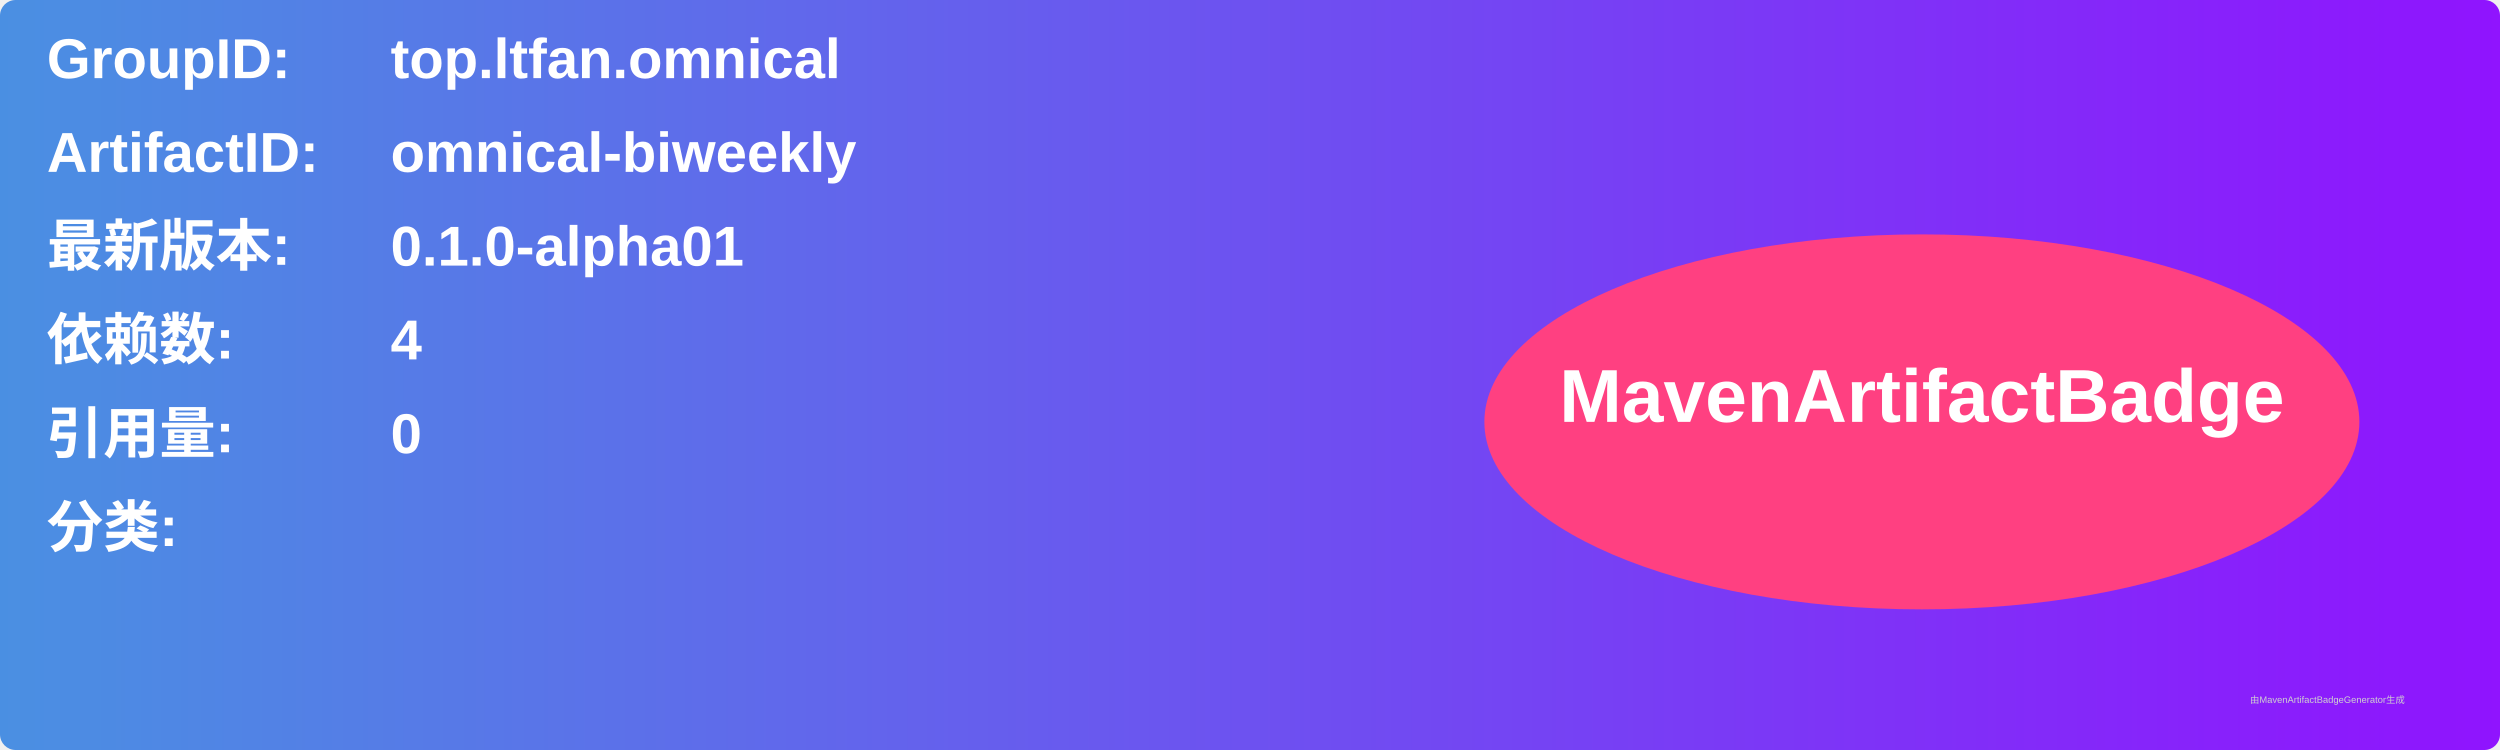
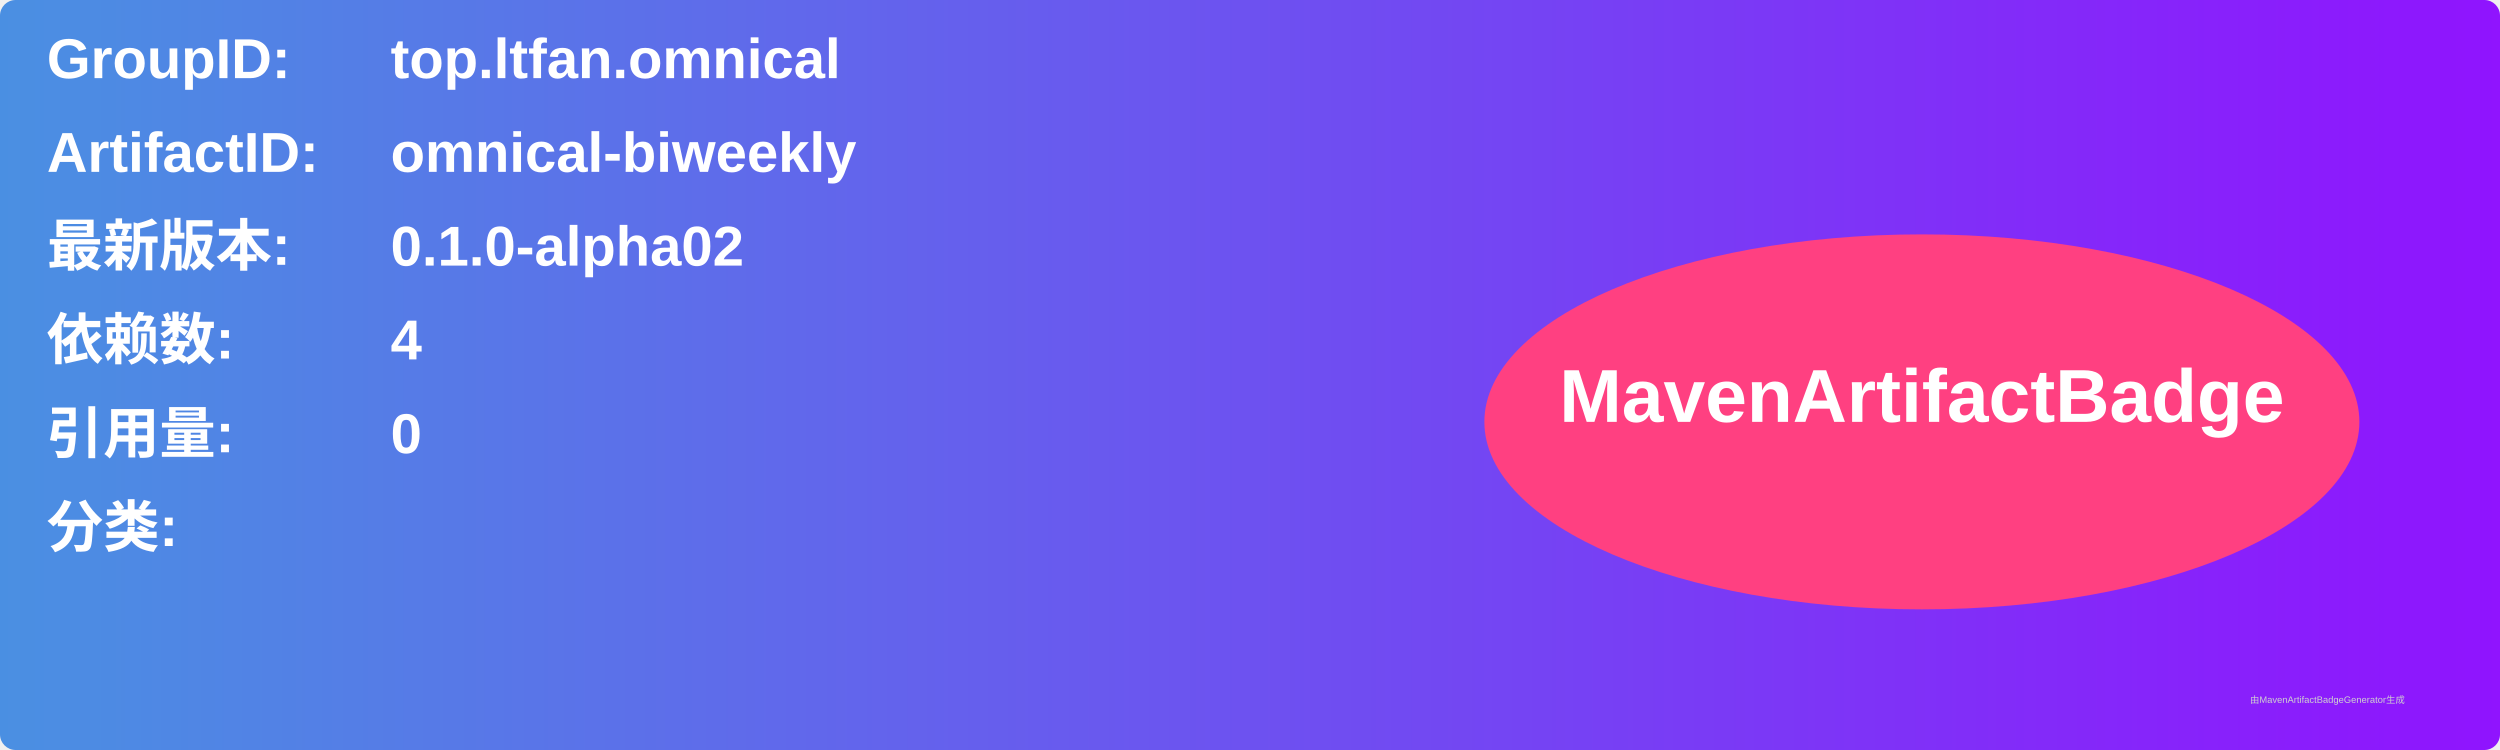
<svg xmlns="http://www.w3.org/2000/svg" width="800" height="240" viewBox="0 0 800 240">
  <linearGradient id="grad" x1="0%" y1="0%" x2="100%" y2="0%">
    <stop offset="0%" stop-color="#4a90e2" />
    <stop offset="100%" stop-color="#9013fe" />
  </linearGradient>
  <rect width="100%" height="100%" rx="5" ry="5" fill="url(#grad)" />
  <g transform="translate(15, 15)">
    <text x="0" y="10" font-family="Arial" font-size="18" fill="white" font-weight="bold" width="260">GroupID:</text>
    <text x="110" y="10" font-family="Arial" font-size="18" fill="white" font-weight="bold" width="460">top.ltfan.omnical</text>
    <text x="0" y="40" font-family="Arial" font-size="18" fill="white" font-weight="bold" width="260">ArtifactID:</text>
    <text x="110" y="40" font-family="Arial" font-size="18" fill="white" font-weight="bold" width="460">omnical-biweekly</text>
    <text x="0" y="70" font-family="Arial" font-size="18" fill="white" font-weight="bold">最新版本:</text>
    <text x="110" y="70" font-family="Arial" font-size="18" fill="white" font-weight="bold">
-       <tspan font-weight="bold">0.1.0-alpha01</tspan>
+       <tspan font-weight="bold">0.1.0-alpha02</tspan>
    </text>
    <text x="0" y="100" font-family="Arial" font-size="18" fill="white" font-weight="bold">依赖数: </text>
    <text x="110" y="100" font-family="Arial" font-size="18" fill="white">
      <tspan font-weight="bold">4</tspan>
    </text>
    <text x="0" y="130" font-family="Arial" font-size="18" fill="white" font-weight="bold">引用量: </text>
    <text x="110" y="130" font-family="Arial" font-size="18" fill="white">
      <tspan font-weight="bold">0</tspan>
    </text>
    <text x="0" y="160" font-family="Arial" font-size="18" fill="white" font-weight="bold">分类:</text>
    <text x="10" y="190" font-family="Arial" font-size="10" fill="white">
      <tspan font-weight="bold" />
    </text>
    <ellipse cx="600" cy="120" rx="140" ry="60" fill="#ff4081" />
    <text x="600" y="120" text-anchor="middle" font-family="Arial" font-size="24" fill="white" font-weight="bold">MavenArtifactBadge</text>
  </g>
  <text x="720" y="225" font-family="Arial" font-size="3" fill="#d0d0d0">由MavenArtifactBadgeGenerator生成</text>
</svg>
